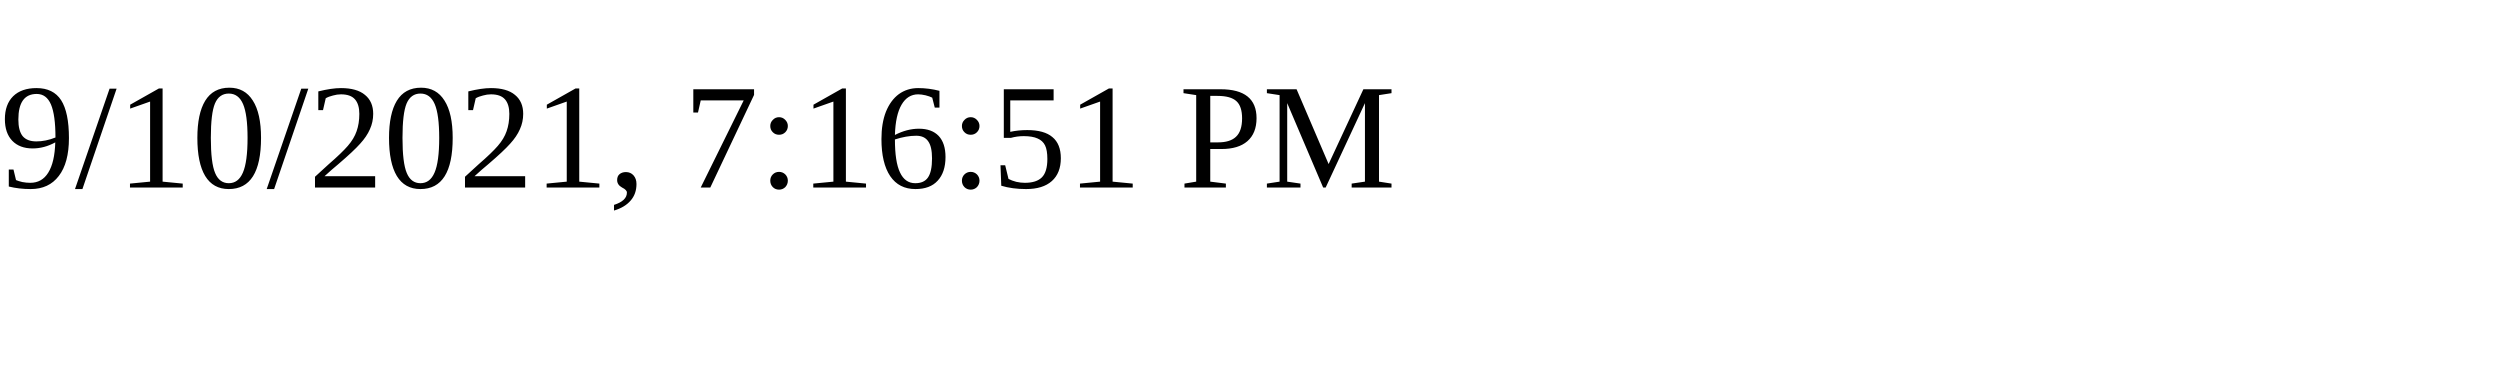
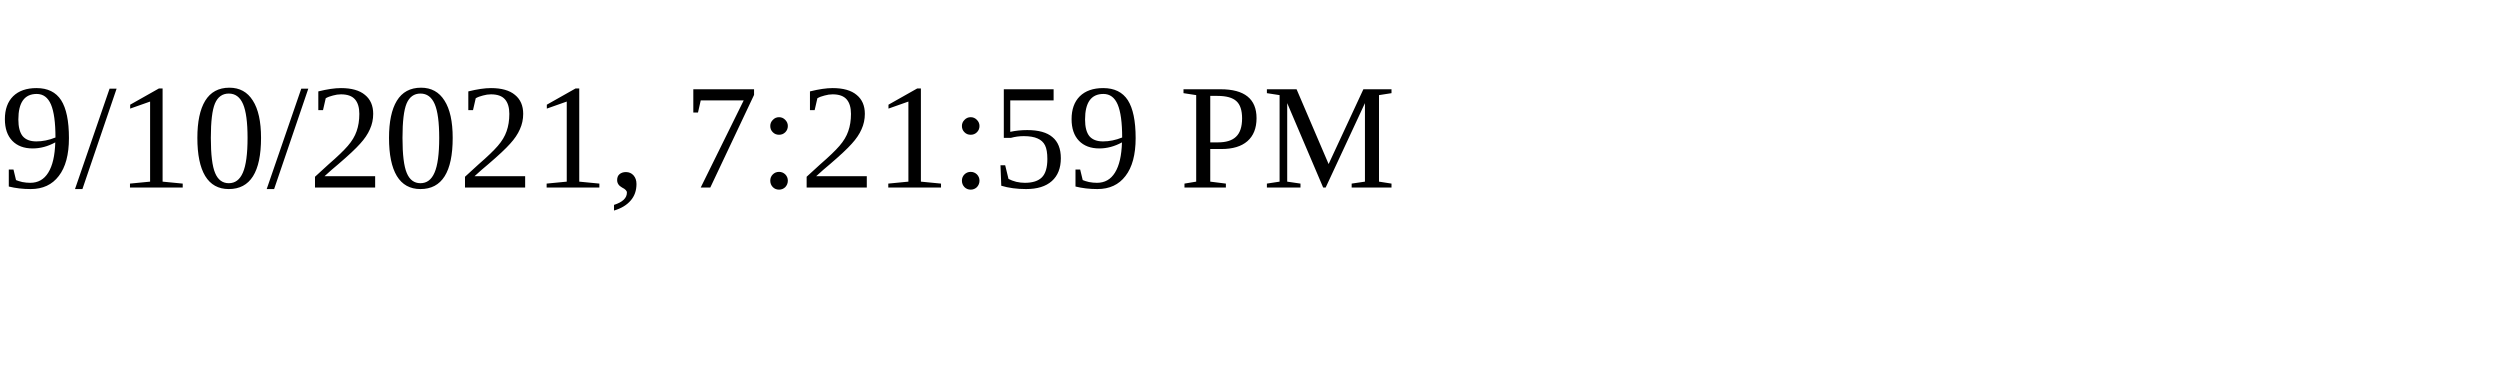
<svg xmlns="http://www.w3.org/2000/svg" height="30" width="200">
-   <text x="0" y="15">9/10/2021, 7:16:51 PM</text>
+   <text x="0" y="15">9/10/2021, 7:21:59 PM</text>
</svg>
